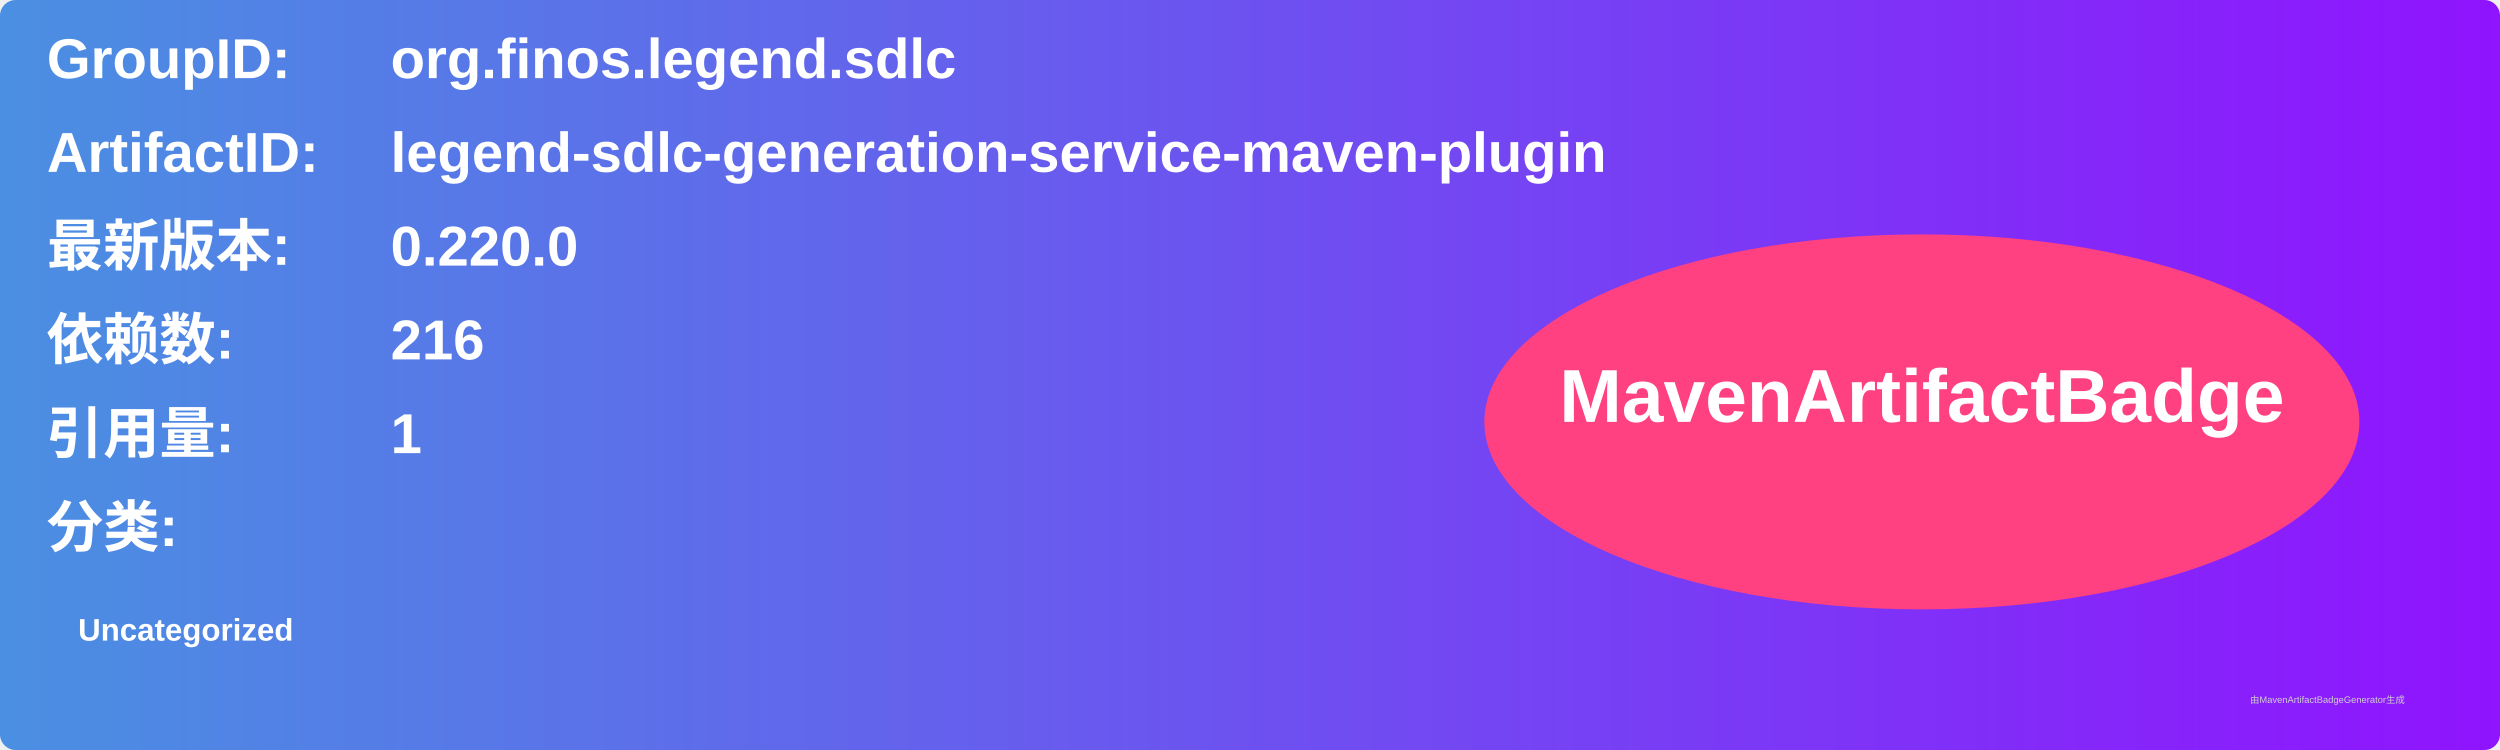
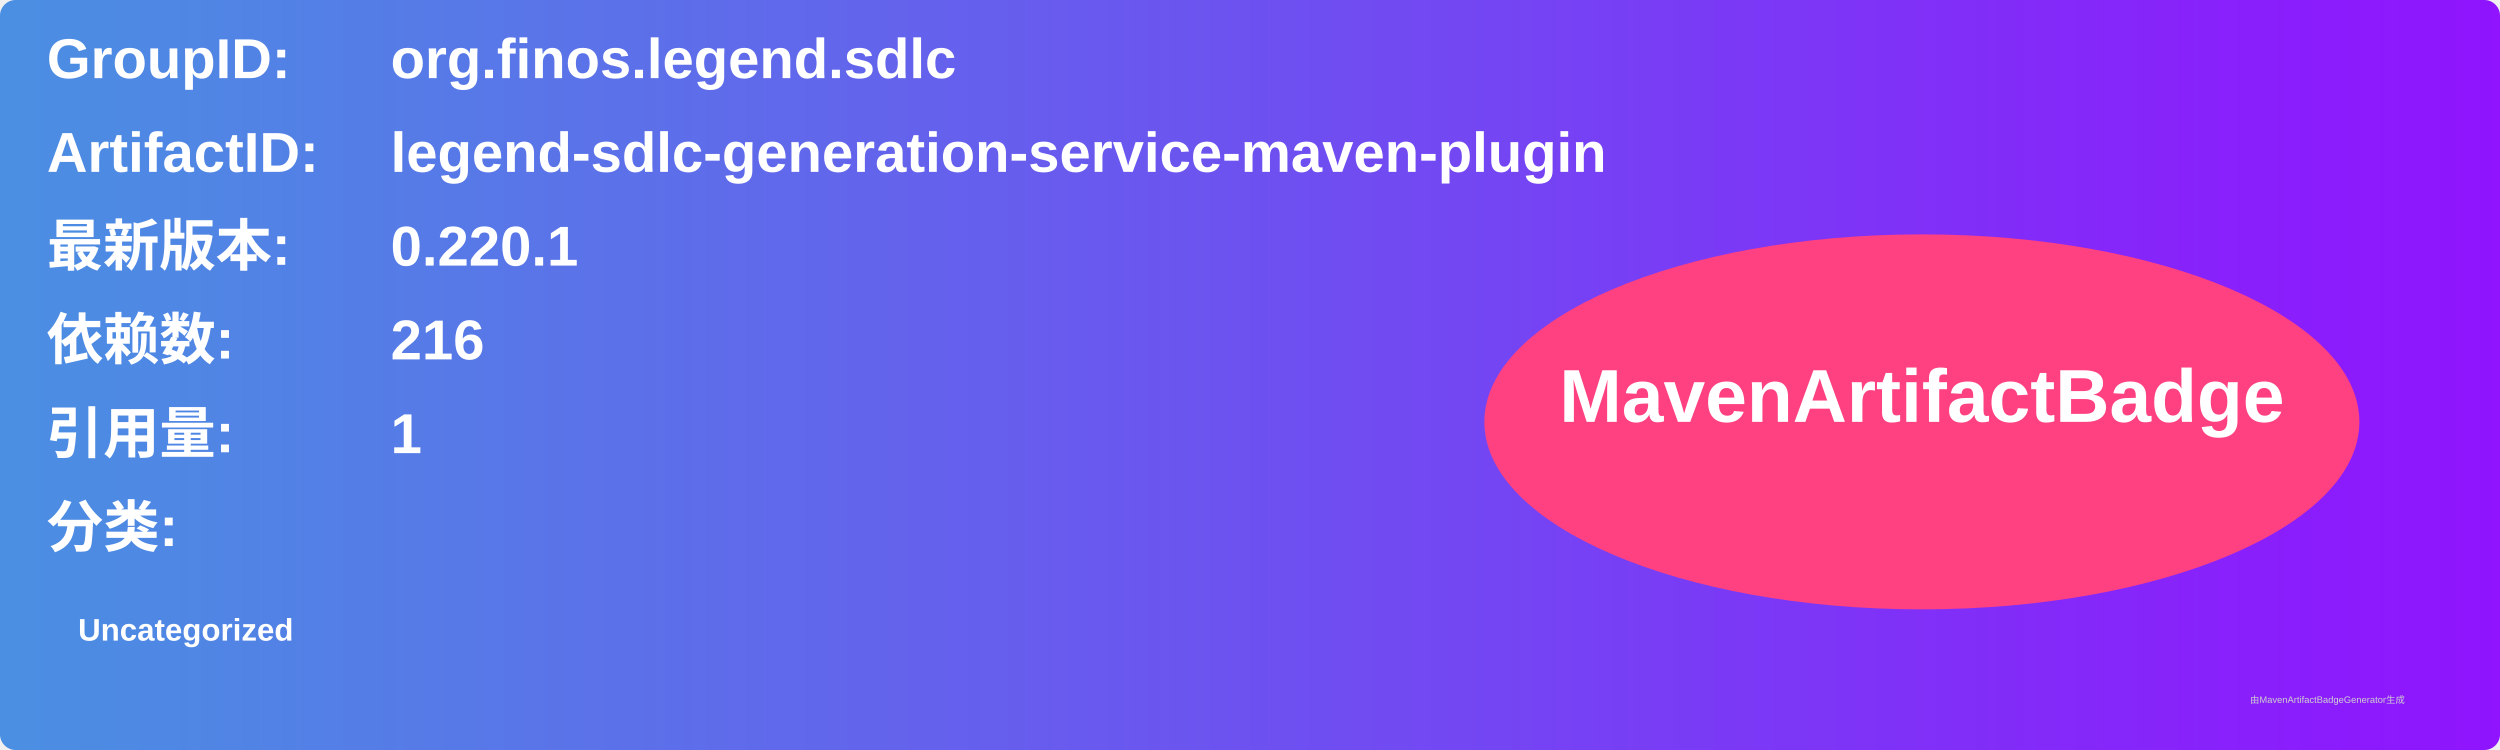
<svg xmlns="http://www.w3.org/2000/svg" width="800" height="240" viewBox="0 0 800 240">
  <linearGradient id="grad" x1="0%" y1="0%" x2="100%" y2="0%">
    <stop offset="0%" stop-color="#4a90e2" />
    <stop offset="100%" stop-color="#9013fe" />
  </linearGradient>
  <rect width="100%" height="100%" rx="5" ry="5" fill="url(#grad)" />
  <g transform="translate(15, 15)">
    <text x="0" y="10" font-family="Arial" font-size="18" fill="white" font-weight="bold" width="260">GroupID:</text>
    <text x="110" y="10" font-family="Arial" font-size="18" fill="white" font-weight="bold" width="460">org.finos.legend.sdlc</text>
    <text x="0" y="40" font-family="Arial" font-size="18" fill="white" font-weight="bold" width="260">ArtifactID:</text>
    <text x="110" y="40" font-family="Arial" font-size="18" fill="white" font-weight="bold" width="460">legend-sdlc-generation-service-maven-plugin</text>
    <text x="0" y="70" font-family="Arial" font-size="18" fill="white" font-weight="bold">最新版本:</text>
    <text x="110" y="70" font-family="Arial" font-size="18" fill="white" font-weight="bold">
-       <tspan font-weight="bold">0.220.0</tspan>
+       <tspan font-weight="bold">0.220.1</tspan>
    </text>
    <text x="0" y="100" font-family="Arial" font-size="18" fill="white" font-weight="bold">依赖数: </text>
    <text x="110" y="100" font-family="Arial" font-size="18" fill="white">
      <tspan font-weight="bold">216</tspan>
    </text>
    <text x="0" y="130" font-family="Arial" font-size="18" fill="white" font-weight="bold">引用量: </text>
    <text x="110" y="130" font-family="Arial" font-size="18" fill="white">
      <tspan font-weight="bold">1</tspan>
    </text>
    <text x="0" y="160" font-family="Arial" font-size="18" fill="white" font-weight="bold">分类:</text>
    <text x="10" y="190" font-family="Arial" font-size="10" fill="white">
      <tspan font-weight="bold">Uncategorized</tspan>
    </text>
    <ellipse cx="600" cy="120" rx="140" ry="60" fill="#ff4081" />
    <text x="600" y="120" text-anchor="middle" font-family="Arial" font-size="24" fill="white" font-weight="bold">MavenArtifactBadge</text>
  </g>
  <text x="720" y="225" font-family="Arial" font-size="3" fill="#d0d0d0">由MavenArtifactBadgeGenerator生成</text>
</svg>
